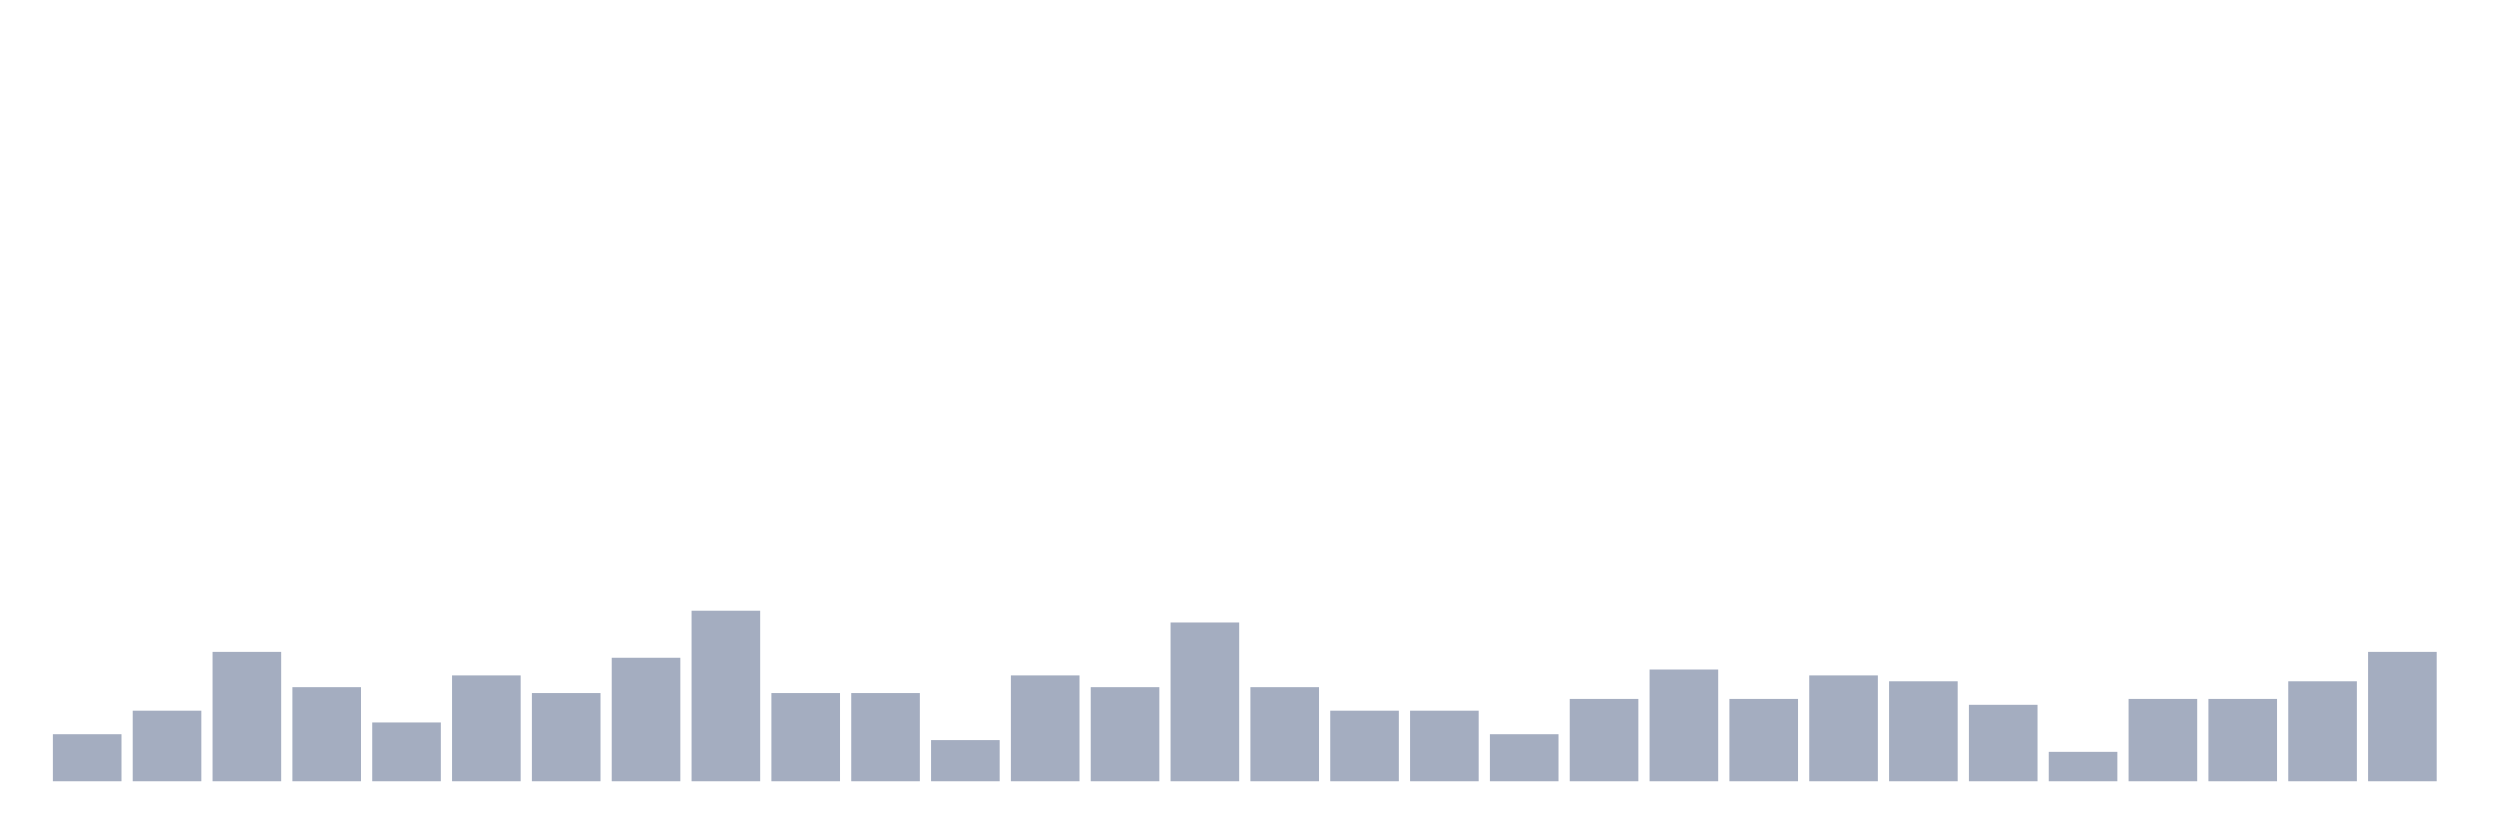
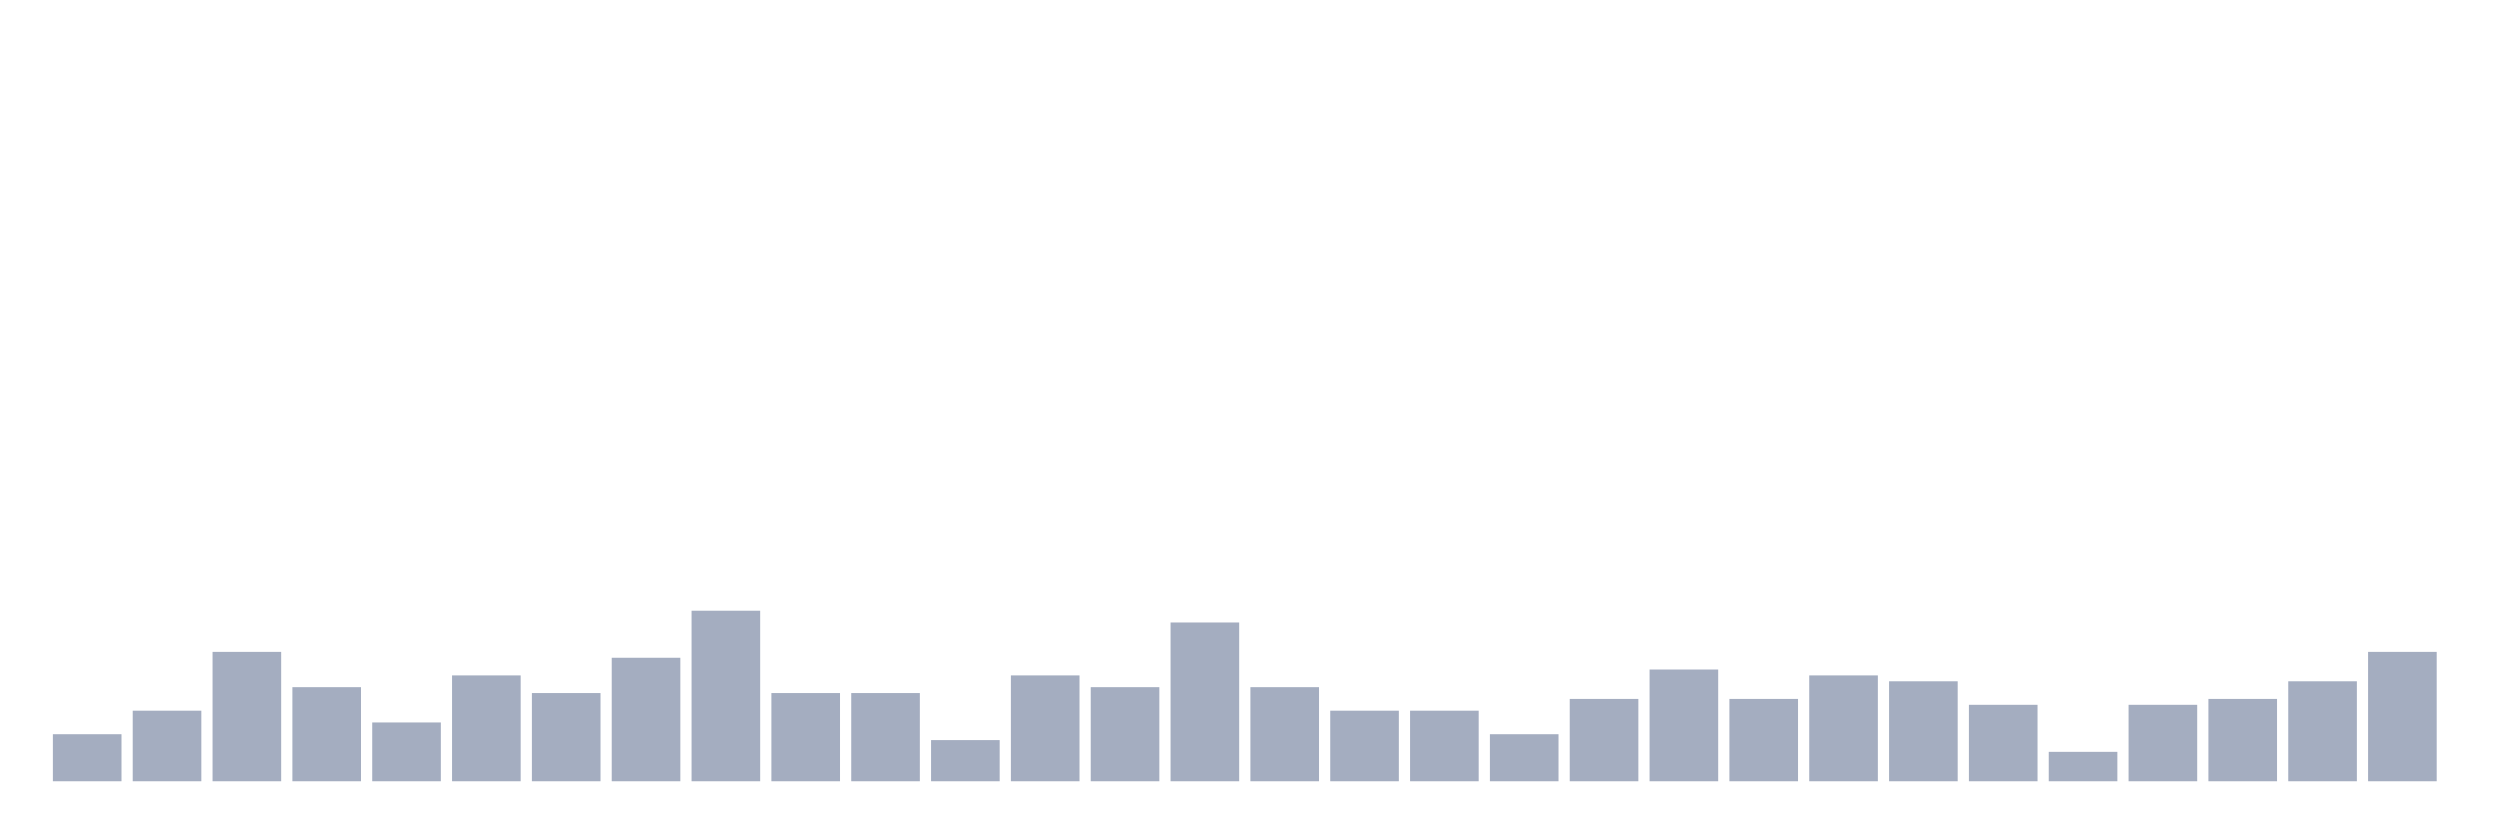
<svg xmlns="http://www.w3.org/2000/svg" viewBox="0 0 480 160">
  <g transform="translate(10,10)">
    <rect class="bar" x="0.153" width="13.175" y="130.968" height="9.032" fill="rgb(164,173,192)" />
    <rect class="bar" x="15.482" width="13.175" y="126.452" height="13.548" fill="rgb(164,173,192)" />
    <rect class="bar" x="30.81" width="13.175" y="115.161" height="24.839" fill="rgb(164,173,192)" />
    <rect class="bar" x="46.138" width="13.175" y="121.935" height="18.065" fill="rgb(164,173,192)" />
    <rect class="bar" x="61.466" width="13.175" y="128.71" height="11.29" fill="rgb(164,173,192)" />
    <rect class="bar" x="76.794" width="13.175" y="119.677" height="20.323" fill="rgb(164,173,192)" />
    <rect class="bar" x="92.123" width="13.175" y="123.065" height="16.935" fill="rgb(164,173,192)" />
    <rect class="bar" x="107.451" width="13.175" y="116.29" height="23.71" fill="rgb(164,173,192)" />
    <rect class="bar" x="122.779" width="13.175" y="107.258" height="32.742" fill="rgb(164,173,192)" />
    <rect class="bar" x="138.107" width="13.175" y="123.065" height="16.935" fill="rgb(164,173,192)" />
    <rect class="bar" x="153.436" width="13.175" y="123.065" height="16.935" fill="rgb(164,173,192)" />
    <rect class="bar" x="168.764" width="13.175" y="132.097" height="7.903" fill="rgb(164,173,192)" />
    <rect class="bar" x="184.092" width="13.175" y="119.677" height="20.323" fill="rgb(164,173,192)" />
    <rect class="bar" x="199.42" width="13.175" y="121.935" height="18.065" fill="rgb(164,173,192)" />
    <rect class="bar" x="214.748" width="13.175" y="109.516" height="30.484" fill="rgb(164,173,192)" />
    <rect class="bar" x="230.077" width="13.175" y="121.935" height="18.065" fill="rgb(164,173,192)" />
    <rect class="bar" x="245.405" width="13.175" y="126.452" height="13.548" fill="rgb(164,173,192)" />
    <rect class="bar" x="260.733" width="13.175" y="126.452" height="13.548" fill="rgb(164,173,192)" />
    <rect class="bar" x="276.061" width="13.175" y="130.968" height="9.032" fill="rgb(164,173,192)" />
    <rect class="bar" x="291.39" width="13.175" y="124.194" height="15.806" fill="rgb(164,173,192)" />
    <rect class="bar" x="306.718" width="13.175" y="118.548" height="21.452" fill="rgb(164,173,192)" />
    <rect class="bar" x="322.046" width="13.175" y="124.194" height="15.806" fill="rgb(164,173,192)" />
    <rect class="bar" x="337.374" width="13.175" y="119.677" height="20.323" fill="rgb(164,173,192)" />
    <rect class="bar" x="352.702" width="13.175" y="120.806" height="19.194" fill="rgb(164,173,192)" />
    <rect class="bar" x="368.031" width="13.175" y="125.323" height="14.677" fill="rgb(164,173,192)" />
    <rect class="bar" x="383.359" width="13.175" y="134.355" height="5.645" fill="rgb(164,173,192)" />
-     <rect class="bar" x="398.687" width="13.175" y="124.194" height="15.806" fill="rgb(164,173,192)" />
+     <rect class="bar" x="398.687" width="13.175" y="125.323" height="14.677" fill="rgb(164,173,192)" />
    <rect class="bar" x="414.015" width="13.175" y="124.194" height="15.806" fill="rgb(164,173,192)" />
    <rect class="bar" x="429.344" width="13.175" y="120.806" height="19.194" fill="rgb(164,173,192)" />
    <rect class="bar" x="444.672" width="13.175" y="115.161" height="24.839" fill="rgb(164,173,192)" />
  </g>
</svg>
